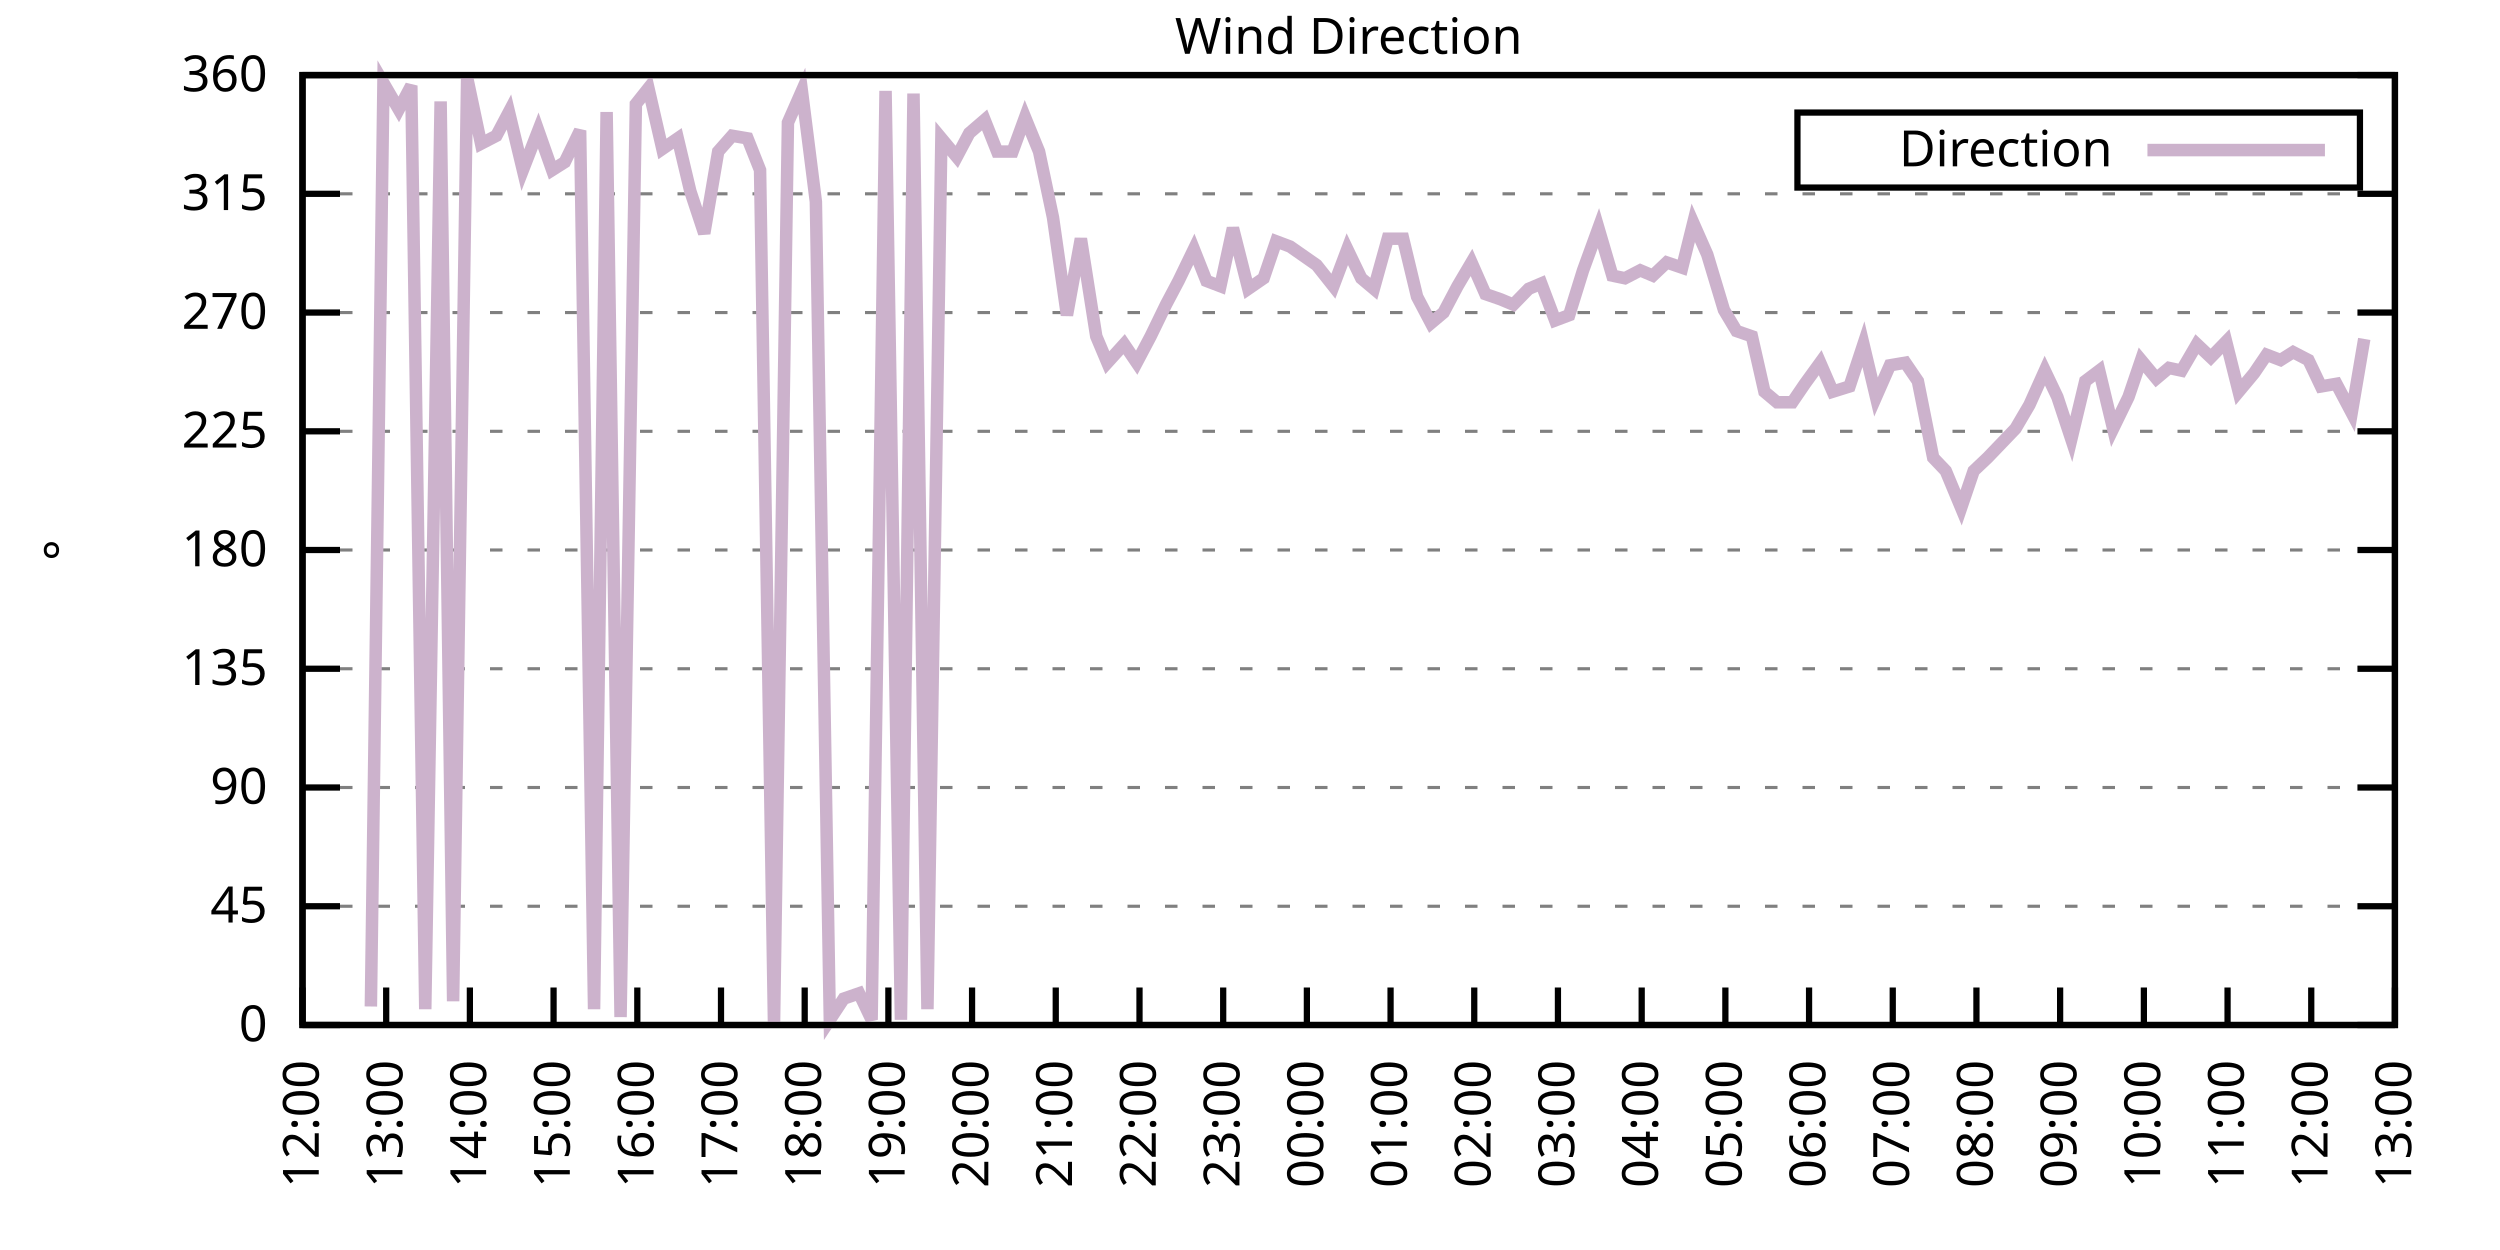
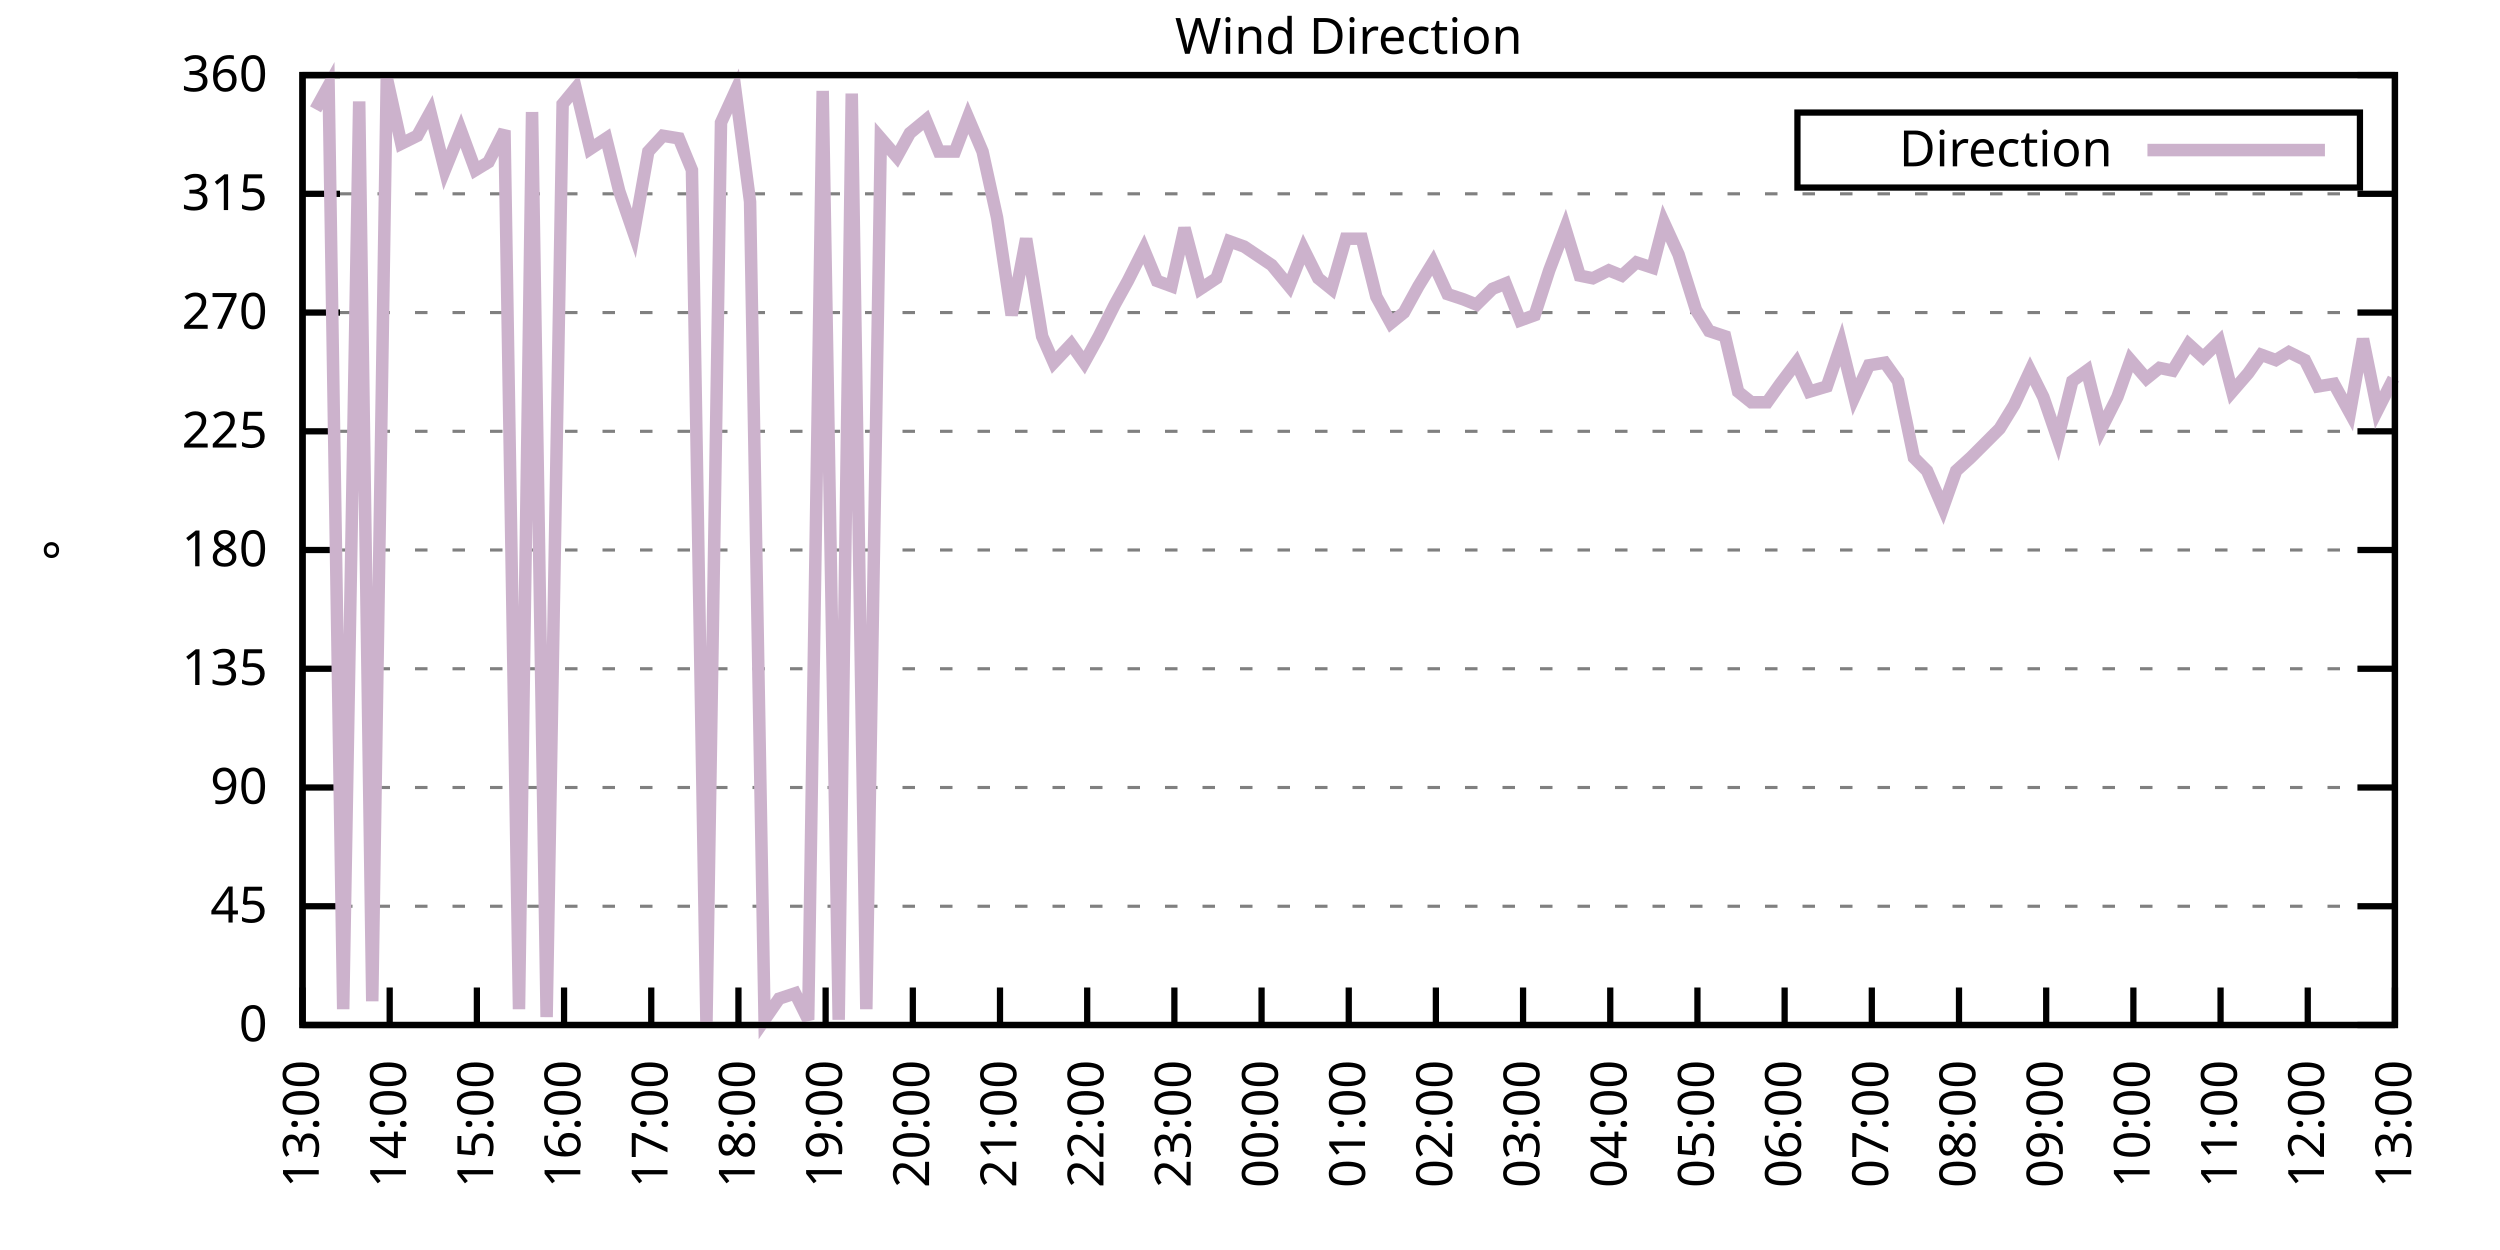
<svg xmlns="http://www.w3.org/2000/svg" xmlns:xlink="http://www.w3.org/1999/xlink" width="400" height="200" viewBox="0 0 400 200">
  <g id="gnuplot_canvas">
    <rect x="0" y="0" width="400" height="200" fill="none" />
    <defs>
      <circle id="gpDot" r="0.5" stroke-width="0.5" stroke="currentColor" />
      <path id="gpPt0" stroke-width="0.333" stroke="currentColor" d="M-1,0 h2 M0,-1 v2" />
      <path id="gpPt1" stroke-width="0.333" stroke="currentColor" d="M-1,-1 L1,1 M1,-1 L-1,1" />
      <path id="gpPt2" stroke-width="0.333" stroke="currentColor" d="M-1,0 L1,0 M0,-1 L0,1 M-1,-1 L1,1 M-1,1 L1,-1" />
      <rect id="gpPt3" stroke-width="0.333" stroke="currentColor" x="-1" y="-1" width="2" height="2" />
      <rect id="gpPt4" stroke-width="0.333" stroke="currentColor" fill="currentColor" x="-1" y="-1" width="2" height="2" />
      <circle id="gpPt5" stroke-width="0.333" stroke="currentColor" cx="0" cy="0" r="1" />
      <use xlink:href="#gpPt5" id="gpPt6" fill="currentColor" stroke="none" />
      <path id="gpPt7" stroke-width="0.333" stroke="currentColor" d="M0,-1.33 L-1.33,0.67 L1.33,0.67 z" />
      <use xlink:href="#gpPt7" id="gpPt8" fill="currentColor" stroke="none" />
      <use xlink:href="#gpPt7" id="gpPt9" stroke="currentColor" transform="rotate(180)" />
      <use xlink:href="#gpPt9" id="gpPt10" fill="currentColor" stroke="none" />
      <use xlink:href="#gpPt3" id="gpPt11" stroke="currentColor" transform="rotate(45)" />
      <use xlink:href="#gpPt11" id="gpPt12" fill="currentColor" stroke="none" />
      <path id="gpPt13" stroke-width="0.333" stroke="currentColor" d="M0,1.330 L1.265,0.411 L0.782,-1.067 L-0.782,-1.076 L-1.265,0.411 z" />
      <use xlink:href="#gpPt13" id="gpPt14" fill="currentColor" stroke="none" />
      <filter id="textbox" filterUnits="objectBoundingBox" x="0" y="0" height="1" width="1">
        <feFlood flood-color="white" flood-opacity="1" result="bgnd" />
        <feComposite in="SourceGraphic" in2="bgnd" operator="atop" />
      </filter>
      <filter id="greybox" filterUnits="objectBoundingBox" x="0" y="0" height="1" width="1">
        <feFlood flood-color="lightgrey" flood-opacity="1" result="grey" />
        <feComposite in="SourceGraphic" in2="grey" operator="atop" />
      </filter>
    </defs>
    <g fill="none" color="white" stroke="currentColor" stroke-width="1.00" stroke-linecap="butt" stroke-linejoin="miter">
</g>
    <g fill="none" color="black" stroke="currentColor" stroke-width="1.00" stroke-linecap="butt" stroke-linejoin="miter">
      <g stroke="none" shape-rendering="crispEdges">
        <polygon fill="rgb(255, 255, 255)" points="48.40,164.00 383.18,164.00 383.18,12.02 48.40,12.02 " />
      </g>
    </g>
    <g fill="none" color="black" stroke="currentColor" stroke-width="1.00" stroke-linecap="butt" stroke-linejoin="miter">
</g>
    <g fill="none" color="black" stroke="black" stroke-width="0.50" stroke-linecap="butt" stroke-linejoin="miter">
</g>
    <g fill="none" color="gray" stroke="currentColor" stroke-width="0.50" stroke-linecap="butt" stroke-linejoin="miter">
      <path stroke="gray" stroke-dasharray="2,4" class="gridline" d="M48.40,164.00 L383.19,164.00  " />
    </g>
    <g fill="none" color="gray" stroke="gray" stroke-width="1.00" stroke-linecap="butt" stroke-linejoin="miter">
</g>
    <g fill="none" color="black" stroke="currentColor" stroke-width="1.00" stroke-linecap="butt" stroke-linejoin="miter">
      <path stroke="black" d="M48.40,164.00 L54.40,164.00 M383.19,164.00 L377.19,164.00  " />
      <g transform="translate(42.80,166.60)" stroke="none" fill="black" font-family="Sans" font-size="8.00" text-anchor="end">
        <text>
          <tspan font-family="Sans"> 0</tspan>
        </text>
      </g>
    </g>
    <g fill="none" color="black" stroke="currentColor" stroke-width="1.00" stroke-linecap="butt" stroke-linejoin="miter">
</g>
    <g fill="none" color="black" stroke="black" stroke-width="0.50" stroke-linecap="butt" stroke-linejoin="miter">
</g>
    <g fill="none" color="gray" stroke="currentColor" stroke-width="0.50" stroke-linecap="butt" stroke-linejoin="miter">
      <path stroke="gray" stroke-dasharray="2,4" class="gridline" d="M48.40,145.00 L383.19,145.00  " />
    </g>
    <g fill="none" color="gray" stroke="gray" stroke-width="1.00" stroke-linecap="butt" stroke-linejoin="miter">
</g>
    <g fill="none" color="black" stroke="currentColor" stroke-width="1.00" stroke-linecap="butt" stroke-linejoin="miter">
      <path stroke="black" d="M48.40,145.00 L54.40,145.00 M383.19,145.00 L377.19,145.00  " />
      <g transform="translate(42.80,147.60)" stroke="none" fill="black" font-family="Sans" font-size="8.00" text-anchor="end">
        <text>
          <tspan font-family="Sans"> 45</tspan>
        </text>
      </g>
    </g>
    <g fill="none" color="black" stroke="currentColor" stroke-width="1.00" stroke-linecap="butt" stroke-linejoin="miter">
</g>
    <g fill="none" color="black" stroke="black" stroke-width="0.50" stroke-linecap="butt" stroke-linejoin="miter">
</g>
    <g fill="none" color="gray" stroke="currentColor" stroke-width="0.50" stroke-linecap="butt" stroke-linejoin="miter">
      <path stroke="gray" stroke-dasharray="2,4" class="gridline" d="M48.40,126.00 L383.19,126.00  " />
    </g>
    <g fill="none" color="gray" stroke="gray" stroke-width="1.00" stroke-linecap="butt" stroke-linejoin="miter">
</g>
    <g fill="none" color="black" stroke="currentColor" stroke-width="1.00" stroke-linecap="butt" stroke-linejoin="miter">
      <path stroke="black" d="M48.40,126.00 L54.40,126.00 M383.19,126.00 L377.19,126.00  " />
      <g transform="translate(42.80,128.60)" stroke="none" fill="black" font-family="Sans" font-size="8.00" text-anchor="end">
        <text>
          <tspan font-family="Sans"> 90</tspan>
        </text>
      </g>
    </g>
    <g fill="none" color="black" stroke="currentColor" stroke-width="1.00" stroke-linecap="butt" stroke-linejoin="miter">
</g>
    <g fill="none" color="black" stroke="black" stroke-width="0.50" stroke-linecap="butt" stroke-linejoin="miter">
</g>
    <g fill="none" color="gray" stroke="currentColor" stroke-width="0.50" stroke-linecap="butt" stroke-linejoin="miter">
      <path stroke="gray" stroke-dasharray="2,4" class="gridline" d="M48.40,107.00 L383.19,107.00  " />
    </g>
    <g fill="none" color="gray" stroke="gray" stroke-width="1.00" stroke-linecap="butt" stroke-linejoin="miter">
</g>
    <g fill="none" color="black" stroke="currentColor" stroke-width="1.00" stroke-linecap="butt" stroke-linejoin="miter">
      <path stroke="black" d="M48.40,107.00 L54.40,107.00 M383.19,107.00 L377.19,107.00  " />
      <g transform="translate(42.80,109.60)" stroke="none" fill="black" font-family="Sans" font-size="8.00" text-anchor="end">
        <text>
          <tspan font-family="Sans"> 135</tspan>
        </text>
      </g>
    </g>
    <g fill="none" color="black" stroke="currentColor" stroke-width="1.00" stroke-linecap="butt" stroke-linejoin="miter">
</g>
    <g fill="none" color="black" stroke="black" stroke-width="0.50" stroke-linecap="butt" stroke-linejoin="miter">
</g>
    <g fill="none" color="gray" stroke="currentColor" stroke-width="0.50" stroke-linecap="butt" stroke-linejoin="miter">
      <path stroke="gray" stroke-dasharray="2,4" class="gridline" d="M48.40,88.00 L383.19,88.00  " />
    </g>
    <g fill="none" color="gray" stroke="gray" stroke-width="1.00" stroke-linecap="butt" stroke-linejoin="miter">
</g>
    <g fill="none" color="black" stroke="currentColor" stroke-width="1.00" stroke-linecap="butt" stroke-linejoin="miter">
      <path stroke="black" d="M48.40,88.00 L54.40,88.00 M383.19,88.00 L377.19,88.00  " />
      <g transform="translate(42.80,90.60)" stroke="none" fill="black" font-family="Sans" font-size="8.00" text-anchor="end">
        <text>
          <tspan font-family="Sans"> 180</tspan>
        </text>
      </g>
    </g>
    <g fill="none" color="black" stroke="currentColor" stroke-width="1.00" stroke-linecap="butt" stroke-linejoin="miter">
</g>
    <g fill="none" color="black" stroke="black" stroke-width="0.50" stroke-linecap="butt" stroke-linejoin="miter">
</g>
    <g fill="none" color="gray" stroke="currentColor" stroke-width="0.50" stroke-linecap="butt" stroke-linejoin="miter">
      <path stroke="gray" stroke-dasharray="2,4" class="gridline" d="M48.40,69.01 L383.19,69.01  " />
    </g>
    <g fill="none" color="gray" stroke="gray" stroke-width="1.00" stroke-linecap="butt" stroke-linejoin="miter">
</g>
    <g fill="none" color="black" stroke="currentColor" stroke-width="1.00" stroke-linecap="butt" stroke-linejoin="miter">
      <path stroke="black" d="M48.40,69.01 L54.40,69.01 M383.19,69.01 L377.19,69.01  " />
      <g transform="translate(42.80,71.61)" stroke="none" fill="black" font-family="Sans" font-size="8.00" text-anchor="end">
        <text>
          <tspan font-family="Sans"> 225</tspan>
        </text>
      </g>
    </g>
    <g fill="none" color="black" stroke="currentColor" stroke-width="1.00" stroke-linecap="butt" stroke-linejoin="miter">
</g>
    <g fill="none" color="black" stroke="black" stroke-width="0.50" stroke-linecap="butt" stroke-linejoin="miter">
</g>
    <g fill="none" color="gray" stroke="currentColor" stroke-width="0.50" stroke-linecap="butt" stroke-linejoin="miter">
      <path stroke="gray" stroke-dasharray="2,4" class="gridline" d="M48.40,50.01 L383.19,50.01  " />
    </g>
    <g fill="none" color="gray" stroke="gray" stroke-width="1.00" stroke-linecap="butt" stroke-linejoin="miter">
</g>
    <g fill="none" color="black" stroke="currentColor" stroke-width="1.00" stroke-linecap="butt" stroke-linejoin="miter">
      <path stroke="black" d="M48.40,50.01 L54.40,50.01 M383.19,50.01 L377.19,50.01  " />
      <g transform="translate(42.80,52.61)" stroke="none" fill="black" font-family="Sans" font-size="8.00" text-anchor="end">
        <text>
          <tspan font-family="Sans"> 270</tspan>
        </text>
      </g>
    </g>
    <g fill="none" color="black" stroke="currentColor" stroke-width="1.00" stroke-linecap="butt" stroke-linejoin="miter">
</g>
    <g fill="none" color="black" stroke="black" stroke-width="0.50" stroke-linecap="butt" stroke-linejoin="miter">
</g>
    <g fill="none" color="gray" stroke="currentColor" stroke-width="0.50" stroke-linecap="butt" stroke-linejoin="miter">
      <path stroke="gray" stroke-dasharray="2,4" class="gridline" d="M48.40,31.01 L383.19,31.01  " />
    </g>
    <g fill="none" color="gray" stroke="gray" stroke-width="1.00" stroke-linecap="butt" stroke-linejoin="miter">
</g>
    <g fill="none" color="black" stroke="currentColor" stroke-width="1.00" stroke-linecap="butt" stroke-linejoin="miter">
      <path stroke="black" d="M48.40,31.01 L54.40,31.01 M383.19,31.01 L377.19,31.01  " />
      <g transform="translate(42.80,33.61)" stroke="none" fill="black" font-family="Sans" font-size="8.00" text-anchor="end">
        <text>
          <tspan font-family="Sans"> 315</tspan>
        </text>
      </g>
    </g>
    <g fill="none" color="black" stroke="currentColor" stroke-width="1.00" stroke-linecap="butt" stroke-linejoin="miter">
</g>
    <g fill="none" color="black" stroke="black" stroke-width="0.50" stroke-linecap="butt" stroke-linejoin="miter">
</g>
    <g fill="none" color="gray" stroke="currentColor" stroke-width="0.50" stroke-linecap="butt" stroke-linejoin="miter">
      <path stroke="gray" stroke-dasharray="2,4" class="gridline" d="M48.40,12.01 L383.19,12.01  " />
    </g>
    <g fill="none" color="gray" stroke="gray" stroke-width="1.00" stroke-linecap="butt" stroke-linejoin="miter">
</g>
    <g fill="none" color="black" stroke="currentColor" stroke-width="1.00" stroke-linecap="butt" stroke-linejoin="miter">
      <path stroke="black" d="M48.40,12.01 L54.40,12.01 M383.19,12.01 L377.19,12.01  " />
      <g transform="translate(42.80,14.61)" stroke="none" fill="black" font-family="Sans" font-size="8.00" text-anchor="end">
        <text>
          <tspan font-family="Sans"> 360</tspan>
        </text>
      </g>
    </g>
    <g fill="none" color="black" stroke="currentColor" stroke-width="1.00" stroke-linecap="butt" stroke-linejoin="miter">
      <path stroke="black" d="M48.40,164.00 L48.40,158.00  " />
      <g transform="translate(51.00,169.60) rotate(270.00)" stroke="none" fill="black" font-family="Sans" font-size="8.00" text-anchor="end">
        <text>
-           <tspan font-family="Sans">12:00</tspan>
-         </text>
-       </g>
-     </g>
-     <g fill="none" color="black" stroke="currentColor" stroke-width="1.00" stroke-linecap="butt" stroke-linejoin="miter">
-       <path stroke="black" d="M61.79,164.00 L61.79,158.00  " />
-       <g transform="translate(64.39,169.60) rotate(270.00)" stroke="none" fill="black" font-family="Sans" font-size="8.00" text-anchor="end">
-         <text>
          <tspan font-family="Sans">13:00</tspan>
        </text>
      </g>
    </g>
    <g fill="none" color="black" stroke="currentColor" stroke-width="1.00" stroke-linecap="butt" stroke-linejoin="miter">
-       <path stroke="black" d="M75.18,164.00 L75.18,158.00  " />
-       <g transform="translate(77.78,169.60) rotate(270.00)" stroke="none" fill="black" font-family="Sans" font-size="8.00" text-anchor="end">
+       <path stroke="black" d="M62.35,164.00 L62.35,158.00  " />
+       <g transform="translate(64.95,169.60) rotate(270.00)" stroke="none" fill="black" font-family="Sans" font-size="8.00" text-anchor="end">
        <text>
          <tspan font-family="Sans">14:00</tspan>
        </text>
      </g>
    </g>
    <g fill="none" color="black" stroke="currentColor" stroke-width="1.00" stroke-linecap="butt" stroke-linejoin="miter">
-       <path stroke="black" d="M88.57,164.00 L88.57,158.00  " />
-       <g transform="translate(91.17,169.60) rotate(270.00)" stroke="none" fill="black" font-family="Sans" font-size="8.00" text-anchor="end">
+       <path stroke="black" d="M76.30,164.00 L76.30,158.00  " />
+       <g transform="translate(78.90,169.60) rotate(270.00)" stroke="none" fill="black" font-family="Sans" font-size="8.00" text-anchor="end">
        <text>
          <tspan font-family="Sans">15:00</tspan>
        </text>
      </g>
    </g>
    <g fill="none" color="black" stroke="currentColor" stroke-width="1.00" stroke-linecap="butt" stroke-linejoin="miter">
-       <path stroke="black" d="M101.97,164.00 L101.97,158.00  " />
-       <g transform="translate(104.57,169.60) rotate(270.00)" stroke="none" fill="black" font-family="Sans" font-size="8.00" text-anchor="end">
+       <path stroke="black" d="M90.25,164.00 L90.25,158.00  " />
+       <g transform="translate(92.85,169.60) rotate(270.00)" stroke="none" fill="black" font-family="Sans" font-size="8.00" text-anchor="end">
        <text>
          <tspan font-family="Sans">16:00</tspan>
        </text>
      </g>
    </g>
    <g fill="none" color="black" stroke="currentColor" stroke-width="1.00" stroke-linecap="butt" stroke-linejoin="miter">
-       <path stroke="black" d="M115.36,164.00 L115.36,158.00  " />
-       <g transform="translate(117.96,169.60) rotate(270.00)" stroke="none" fill="black" font-family="Sans" font-size="8.00" text-anchor="end">
+       <path stroke="black" d="M104.20,164.00 L104.20,158.00  " />
+       <g transform="translate(106.80,169.60) rotate(270.00)" stroke="none" fill="black" font-family="Sans" font-size="8.00" text-anchor="end">
        <text>
          <tspan font-family="Sans">17:00</tspan>
        </text>
      </g>
    </g>
    <g fill="none" color="black" stroke="currentColor" stroke-width="1.00" stroke-linecap="butt" stroke-linejoin="miter">
-       <path stroke="black" d="M128.75,164.00 L128.75,158.00  " />
-       <g transform="translate(131.35,169.60) rotate(270.00)" stroke="none" fill="black" font-family="Sans" font-size="8.00" text-anchor="end">
+       <path stroke="black" d="M118.15,164.00 L118.15,158.00  " />
+       <g transform="translate(120.75,169.60) rotate(270.00)" stroke="none" fill="black" font-family="Sans" font-size="8.00" text-anchor="end">
        <text>
          <tspan font-family="Sans">18:00</tspan>
        </text>
      </g>
    </g>
    <g fill="none" color="black" stroke="currentColor" stroke-width="1.00" stroke-linecap="butt" stroke-linejoin="miter">
-       <path stroke="black" d="M142.14,164.00 L142.14,158.00  " />
-       <g transform="translate(144.74,169.60) rotate(270.00)" stroke="none" fill="black" font-family="Sans" font-size="8.00" text-anchor="end">
+       <path stroke="black" d="M132.10,164.00 L132.10,158.00  " />
+       <g transform="translate(134.70,169.60) rotate(270.00)" stroke="none" fill="black" font-family="Sans" font-size="8.00" text-anchor="end">
        <text>
          <tspan font-family="Sans">19:00</tspan>
        </text>
      </g>
    </g>
    <g fill="none" color="black" stroke="currentColor" stroke-width="1.00" stroke-linecap="butt" stroke-linejoin="miter">
-       <path stroke="black" d="M155.53,164.00 L155.53,158.00  " />
-       <g transform="translate(158.13,169.60) rotate(270.00)" stroke="none" fill="black" font-family="Sans" font-size="8.00" text-anchor="end">
+       <path stroke="black" d="M146.05,164.00 L146.05,158.00  " />
+       <g transform="translate(148.65,169.60) rotate(270.00)" stroke="none" fill="black" font-family="Sans" font-size="8.00" text-anchor="end">
        <text>
          <tspan font-family="Sans">20:00</tspan>
        </text>
      </g>
    </g>
    <g fill="none" color="black" stroke="currentColor" stroke-width="1.00" stroke-linecap="butt" stroke-linejoin="miter">
-       <path stroke="black" d="M168.92,164.00 L168.92,158.00  " />
-       <g transform="translate(171.52,169.60) rotate(270.00)" stroke="none" fill="black" font-family="Sans" font-size="8.00" text-anchor="end">
+       <path stroke="black" d="M160.00,164.00 L160.00,158.00  " />
+       <g transform="translate(162.60,169.60) rotate(270.00)" stroke="none" fill="black" font-family="Sans" font-size="8.00" text-anchor="end">
        <text>
          <tspan font-family="Sans">21:00</tspan>
        </text>
      </g>
    </g>
    <g fill="none" color="black" stroke="currentColor" stroke-width="1.00" stroke-linecap="butt" stroke-linejoin="miter">
-       <path stroke="black" d="M182.32,164.00 L182.32,158.00  " />
-       <g transform="translate(184.92,169.60) rotate(270.00)" stroke="none" fill="black" font-family="Sans" font-size="8.00" text-anchor="end">
+       <path stroke="black" d="M173.95,164.00 L173.95,158.00  " />
+       <g transform="translate(176.55,169.60) rotate(270.00)" stroke="none" fill="black" font-family="Sans" font-size="8.00" text-anchor="end">
        <text>
          <tspan font-family="Sans">22:00</tspan>
        </text>
      </g>
    </g>
    <g fill="none" color="black" stroke="currentColor" stroke-width="1.00" stroke-linecap="butt" stroke-linejoin="miter">
-       <path stroke="black" d="M195.71,164.00 L195.71,158.00  " />
-       <g transform="translate(198.31,169.60) rotate(270.00)" stroke="none" fill="black" font-family="Sans" font-size="8.00" text-anchor="end">
+       <path stroke="black" d="M187.90,164.00 L187.90,158.00  " />
+       <g transform="translate(190.50,169.60) rotate(270.00)" stroke="none" fill="black" font-family="Sans" font-size="8.00" text-anchor="end">
        <text>
          <tspan font-family="Sans">23:00</tspan>
        </text>
      </g>
    </g>
    <g fill="none" color="black" stroke="currentColor" stroke-width="1.00" stroke-linecap="butt" stroke-linejoin="miter">
-       <path stroke="black" d="M209.10,164.00 L209.10,158.00  " />
-       <g transform="translate(211.70,169.60) rotate(270.00)" stroke="none" fill="black" font-family="Sans" font-size="8.00" text-anchor="end">
+       <path stroke="black" d="M201.85,164.00 L201.85,158.00  " />
+       <g transform="translate(204.45,169.60) rotate(270.00)" stroke="none" fill="black" font-family="Sans" font-size="8.00" text-anchor="end">
        <text>
          <tspan font-family="Sans">00:00</tspan>
        </text>
      </g>
    </g>
    <g fill="none" color="black" stroke="currentColor" stroke-width="1.00" stroke-linecap="butt" stroke-linejoin="miter">
-       <path stroke="black" d="M222.49,164.00 L222.49,158.00  " />
-       <g transform="translate(225.09,169.60) rotate(270.00)" stroke="none" fill="black" font-family="Sans" font-size="8.00" text-anchor="end">
+       <path stroke="black" d="M215.80,164.00 L215.80,158.00  " />
+       <g transform="translate(218.40,169.60) rotate(270.00)" stroke="none" fill="black" font-family="Sans" font-size="8.00" text-anchor="end">
        <text>
          <tspan font-family="Sans">01:00</tspan>
        </text>
      </g>
    </g>
    <g fill="none" color="black" stroke="currentColor" stroke-width="1.00" stroke-linecap="butt" stroke-linejoin="miter">
-       <path stroke="black" d="M235.88,164.00 L235.88,158.00  " />
-       <g transform="translate(238.48,169.60) rotate(270.00)" stroke="none" fill="black" font-family="Sans" font-size="8.00" text-anchor="end">
+       <path stroke="black" d="M229.74,164.00 L229.74,158.00  " />
+       <g transform="translate(232.34,169.60) rotate(270.00)" stroke="none" fill="black" font-family="Sans" font-size="8.00" text-anchor="end">
        <text>
          <tspan font-family="Sans">02:00</tspan>
        </text>
      </g>
    </g>
    <g fill="none" color="black" stroke="currentColor" stroke-width="1.00" stroke-linecap="butt" stroke-linejoin="miter">
-       <path stroke="black" d="M249.27,164.00 L249.27,158.00  " />
-       <g transform="translate(251.87,169.60) rotate(270.00)" stroke="none" fill="black" font-family="Sans" font-size="8.00" text-anchor="end">
+       <path stroke="black" d="M243.69,164.00 L243.69,158.00  " />
+       <g transform="translate(246.29,169.60) rotate(270.00)" stroke="none" fill="black" font-family="Sans" font-size="8.00" text-anchor="end">
        <text>
          <tspan font-family="Sans">03:00</tspan>
        </text>
      </g>
    </g>
    <g fill="none" color="black" stroke="currentColor" stroke-width="1.00" stroke-linecap="butt" stroke-linejoin="miter">
-       <path stroke="black" d="M262.67,164.00 L262.67,158.00  " />
-       <g transform="translate(265.27,169.60) rotate(270.00)" stroke="none" fill="black" font-family="Sans" font-size="8.00" text-anchor="end">
+       <path stroke="black" d="M257.64,164.00 L257.64,158.00  " />
+       <g transform="translate(260.24,169.60) rotate(270.00)" stroke="none" fill="black" font-family="Sans" font-size="8.00" text-anchor="end">
        <text>
          <tspan font-family="Sans">04:00</tspan>
        </text>
      </g>
    </g>
    <g fill="none" color="black" stroke="currentColor" stroke-width="1.00" stroke-linecap="butt" stroke-linejoin="miter">
-       <path stroke="black" d="M276.06,164.00 L276.06,158.00  " />
-       <g transform="translate(278.66,169.60) rotate(270.00)" stroke="none" fill="black" font-family="Sans" font-size="8.00" text-anchor="end">
+       <path stroke="black" d="M271.59,164.00 L271.59,158.00  " />
+       <g transform="translate(274.19,169.60) rotate(270.00)" stroke="none" fill="black" font-family="Sans" font-size="8.00" text-anchor="end">
        <text>
          <tspan font-family="Sans">05:00</tspan>
        </text>
      </g>
    </g>
    <g fill="none" color="black" stroke="currentColor" stroke-width="1.00" stroke-linecap="butt" stroke-linejoin="miter">
-       <path stroke="black" d="M289.45,164.00 L289.45,158.00  " />
-       <g transform="translate(292.05,169.60) rotate(270.00)" stroke="none" fill="black" font-family="Sans" font-size="8.00" text-anchor="end">
+       <path stroke="black" d="M285.54,164.00 L285.54,158.00  " />
+       <g transform="translate(288.14,169.60) rotate(270.00)" stroke="none" fill="black" font-family="Sans" font-size="8.00" text-anchor="end">
        <text>
          <tspan font-family="Sans">06:00</tspan>
        </text>
      </g>
    </g>
    <g fill="none" color="black" stroke="currentColor" stroke-width="1.00" stroke-linecap="butt" stroke-linejoin="miter">
-       <path stroke="black" d="M302.84,164.00 L302.84,158.00  " />
-       <g transform="translate(305.44,169.60) rotate(270.00)" stroke="none" fill="black" font-family="Sans" font-size="8.00" text-anchor="end">
+       <path stroke="black" d="M299.49,164.00 L299.49,158.00  " />
+       <g transform="translate(302.09,169.60) rotate(270.00)" stroke="none" fill="black" font-family="Sans" font-size="8.00" text-anchor="end">
        <text>
          <tspan font-family="Sans">07:00</tspan>
        </text>
      </g>
    </g>
    <g fill="none" color="black" stroke="currentColor" stroke-width="1.00" stroke-linecap="butt" stroke-linejoin="miter">
-       <path stroke="black" d="M316.23,164.00 L316.23,158.00  " />
-       <g transform="translate(318.83,169.60) rotate(270.00)" stroke="none" fill="black" font-family="Sans" font-size="8.00" text-anchor="end">
+       <path stroke="black" d="M313.44,164.00 L313.44,158.00  " />
+       <g transform="translate(316.04,169.60) rotate(270.00)" stroke="none" fill="black" font-family="Sans" font-size="8.00" text-anchor="end">
        <text>
          <tspan font-family="Sans">08:00</tspan>
        </text>
      </g>
    </g>
    <g fill="none" color="black" stroke="currentColor" stroke-width="1.00" stroke-linecap="butt" stroke-linejoin="miter">
-       <path stroke="black" d="M329.62,164.00 L329.62,158.00  " />
-       <g transform="translate(332.22,169.60) rotate(270.00)" stroke="none" fill="black" font-family="Sans" font-size="8.00" text-anchor="end">
+       <path stroke="black" d="M327.39,164.00 L327.39,158.00  " />
+       <g transform="translate(329.99,169.60) rotate(270.00)" stroke="none" fill="black" font-family="Sans" font-size="8.00" text-anchor="end">
        <text>
          <tspan font-family="Sans">09:00</tspan>
        </text>
      </g>
    </g>
    <g fill="none" color="black" stroke="currentColor" stroke-width="1.00" stroke-linecap="butt" stroke-linejoin="miter">
-       <path stroke="black" d="M343.02,164.00 L343.02,158.00  " />
-       <g transform="translate(345.62,169.60) rotate(270.00)" stroke="none" fill="black" font-family="Sans" font-size="8.00" text-anchor="end">
+       <path stroke="black" d="M341.34,164.00 L341.34,158.00  " />
+       <g transform="translate(343.94,169.60) rotate(270.00)" stroke="none" fill="black" font-family="Sans" font-size="8.00" text-anchor="end">
        <text>
          <tspan font-family="Sans">10:00</tspan>
        </text>
      </g>
    </g>
    <g fill="none" color="black" stroke="currentColor" stroke-width="1.00" stroke-linecap="butt" stroke-linejoin="miter">
-       <path stroke="black" d="M356.41,164.00 L356.41,158.00  " />
-       <g transform="translate(359.01,169.60) rotate(270.00)" stroke="none" fill="black" font-family="Sans" font-size="8.00" text-anchor="end">
+       <path stroke="black" d="M355.29,164.00 L355.29,158.00  " />
+       <g transform="translate(357.89,169.60) rotate(270.00)" stroke="none" fill="black" font-family="Sans" font-size="8.00" text-anchor="end">
        <text>
          <tspan font-family="Sans">11:00</tspan>
        </text>
      </g>
    </g>
    <g fill="none" color="black" stroke="currentColor" stroke-width="1.00" stroke-linecap="butt" stroke-linejoin="miter">
-       <path stroke="black" d="M369.80,164.00 L369.80,158.00  " />
-       <g transform="translate(372.40,169.60) rotate(270.00)" stroke="none" fill="black" font-family="Sans" font-size="8.00" text-anchor="end">
+       <path stroke="black" d="M369.24,164.00 L369.24,158.00  " />
+       <g transform="translate(371.84,169.60) rotate(270.00)" stroke="none" fill="black" font-family="Sans" font-size="8.00" text-anchor="end">
        <text>
          <tspan font-family="Sans">12:00</tspan>
        </text>
      </g>
    </g>
    <g fill="none" color="black" stroke="currentColor" stroke-width="1.00" stroke-linecap="butt" stroke-linejoin="miter">
      <path stroke="black" d="M383.19,164.00 L383.19,158.00  " />
      <g transform="translate(385.79,169.60) rotate(270.00)" stroke="none" fill="black" font-family="Sans" font-size="8.00" text-anchor="end">
        <text>
          <tspan font-family="Sans">13:00</tspan>
        </text>
      </g>
    </g>
    <g fill="none" color="black" stroke="currentColor" stroke-width="1.00" stroke-linecap="butt" stroke-linejoin="miter">
</g>
    <g fill="none" color="black" stroke="currentColor" stroke-width="1.00" stroke-linecap="butt" stroke-linejoin="miter">
      <path stroke="black" d="M48.40,12.01 L48.40,164.00 L383.19,164.00 L383.19,12.01 L48.40,12.01 Z  " />
    </g>
    <g fill="none" color="black" stroke="currentColor" stroke-width="1.00" stroke-linecap="butt" stroke-linejoin="miter">
</g>
    <g fill="none" color="black" stroke="currentColor" stroke-width="1.00" stroke-linecap="butt" stroke-linejoin="miter">
      <path stroke="black" d="M287.59,30.01 L287.59,18.01 L377.59,18.01 L377.59,30.01 L287.59,30.01 Z  " />
    </g>
    <g id="Wind_direction_plot_1">
      <g fill="none" color="white" stroke="black" stroke-width="2.00" stroke-linecap="butt" stroke-linejoin="miter">
</g>
      <g fill="none" color="black" stroke="currentColor" stroke-width="2.00" stroke-linecap="butt" stroke-linejoin="miter">
        <g transform="translate(337.99,26.61)" stroke="none" fill="black" font-family="Sans" font-size="8.00" text-anchor="end">
          <text>
            <tspan font-family="Sans">Direction</tspan>
          </text>
        </g>
      </g>
      <g fill="none" color="black" stroke="currentColor" stroke-width="2.00" stroke-linecap="butt" stroke-linejoin="miter">
-         <path stroke="rgb(204, 178, 204)" d="M343.59,24.01 L371.99,24.01 M59.34,161.04 L61.35,13.28 L63.80,17.50 L65.81,13.70 L68.04,161.47 L70.50,16.23   L72.50,160.20 L74.74,12.43 L76.97,22.99 L79.42,21.72 L81.43,17.92 L83.66,27.21 L86.12,20.88 L88.35,27.21   L90.36,25.94 L92.82,20.88 L95.05,161.47 L97.06,17.92 L99.29,162.73 L101.74,16.65 L103.75,14.12 L105.98,23.83   L108.44,22.14 L110.45,30.59 L112.68,37.34 L114.91,24.25 L117.14,21.72 L119.60,22.14 L121.61,27.21 L123.84,164.00   L126.07,19.61 L128.30,14.54 L130.54,32.28 L132.77,163.16 L135.00,159.78 L137.45,158.93 L139.46,163.16 L141.69,14.54   L144.15,163.16 L146.16,14.97 L148.39,161.47 L150.62,22.14 L153.08,25.10 L155.09,21.30 L157.54,19.19 L159.55,24.25   L162.01,24.25 L164.01,18.77 L166.25,24.25 L168.48,34.81 L170.71,50.43 L172.94,38.19 L175.40,53.81 L177.18,58.03   L179.86,55.07 L181.87,58.03 L184.10,53.81 L186.56,48.74 L188.57,44.94 L191.02,39.87 L193.03,44.94 L195.26,45.79   L197.27,36.50 L199.73,46.21 L202.18,44.52 L204.19,38.61 L206.42,39.45 L210.66,42.41 L213.34,45.79 L215.57,39.87   L217.80,44.52 L219.81,46.21 L222.04,38.19 L224.50,38.19 L226.73,47.47 L228.96,51.70 L230.97,50.01 L233.20,45.79   L235.44,41.99 L237.67,47.05 L240.12,47.90 L242.13,48.74 L244.59,46.21 L246.60,45.36 L248.83,51.27 L251.06,50.43   L253.29,43.25 L255.75,36.50 L257.98,44.10 L259.99,44.52 L262.44,43.25 L264.45,44.10 L266.68,41.99 L269.14,42.83   L270.92,35.65 L273.16,40.72 L275.83,49.59 L277.84,52.96 L280.30,53.81 L282.31,62.67 L284.32,64.36 L286.77,64.36   L288.78,61.41 L291.23,58.03 L293.24,62.67 L295.92,61.83 L298.15,55.07 L300.16,63.52 L302.39,58.45 L304.85,58.03   L306.86,60.98 L309.31,73.23 L311.32,75.34 L313.78,81.25 L315.79,75.34 L318.02,73.23 L322.48,68.58 L324.71,64.78   L327.17,59.30 L329.18,63.52 L331.41,70.27 L333.64,60.98 L335.87,59.30 L338.10,68.58 L340.56,63.52 L342.57,57.61   L345.02,60.56 L347.03,58.87 L349.04,59.30 L351.50,55.07 L353.73,57.18 L356.18,54.65 L358.19,62.67 L360.65,59.72   L362.66,56.76 L364.89,57.61 L366.90,56.34 L369.35,57.61 L371.36,61.83 L373.82,61.41 L376.27,66.05 L378.28,54.23    " />
+         <path stroke="rgb(204, 178, 204)" d="M343.59,24.01 L371.99,24.01 M50.49,17.50 L52.58,13.70 L54.91,161.47 L57.47,16.23 L59.56,160.20 L61.88,12.43   L64.21,22.99 L66.77,21.72 L68.86,17.92 L71.18,27.21 L73.74,20.88 L76.07,27.21 L78.16,25.94 L80.72,20.88   L83.04,161.47 L85.13,17.92 L87.46,162.73 L90.02,16.65 L92.11,14.12 L94.43,23.83 L96.99,22.14 L99.08,30.59   L101.41,37.34 L103.73,24.25 L106.06,21.72 L108.62,22.14 L110.71,27.21 L113.03,164.00 L115.36,19.61 L117.68,14.54   L120.01,32.28 L122.33,163.16 L124.66,159.78 L127.22,158.93 L129.31,163.16 L131.63,14.54 L134.19,163.16 L136.28,14.97   L138.61,161.47 L140.93,22.14 L143.49,25.10 L145.58,21.30 L148.14,19.19 L150.23,24.25 L152.79,24.25 L154.88,18.77   L157.21,24.25 L159.53,34.81 L161.86,50.43 L164.18,38.19 L166.74,53.81 L168.60,58.03 L171.39,55.07 L173.48,58.03   L175.81,53.81 L178.36,48.74 L180.46,44.94 L183.01,39.87 L185.11,44.94 L187.43,45.79 L189.52,36.50 L192.08,46.21   L194.64,44.52 L196.73,38.61 L199.06,39.45 L203.47,42.41 L206.26,45.79 L208.59,39.87 L210.91,44.52 L213.01,46.21   L215.33,38.19 L217.89,38.19 L220.21,47.47 L222.54,51.70 L224.63,50.01 L226.95,45.79 L229.28,41.99 L231.60,47.05   L234.16,47.90 L236.25,48.74 L238.81,46.21 L240.90,45.36 L243.23,51.27 L245.55,50.43 L247.88,43.25 L250.44,36.50   L252.76,44.10 L254.85,44.52 L257.41,43.25 L259.50,44.10 L261.83,41.99 L264.39,42.83 L266.25,35.65 L268.57,40.72   L271.36,49.59 L273.45,52.96 L276.01,53.81 L278.10,62.67 L280.20,64.36 L282.75,64.36 L284.85,61.41 L287.40,58.03   L289.50,62.67 L292.29,61.83 L294.61,55.07 L296.70,63.52 L299.03,58.45 L301.58,58.03 L303.68,60.98 L306.23,73.23   L308.33,75.34 L310.88,81.25 L312.98,75.34 L315.30,73.23 L319.95,68.58 L322.28,64.78 L324.83,59.30 L326.93,63.52   L329.25,70.27 L331.58,60.98 L333.90,59.30 L336.23,68.58 L338.78,63.52 L340.88,57.61 L343.43,60.56 L345.53,58.87   L347.62,59.30 L350.18,55.07 L352.50,57.18 L355.06,54.65 L357.15,62.67 L359.71,59.72 L361.80,56.76 L364.13,57.61   L366.22,56.34 L368.78,57.61 L370.87,61.83 L373.43,61.41 L375.98,66.05 L378.08,54.23 L380.40,65.63 L382.96,60.56    " />
      </g>
    </g>
    <g fill="none" color="black" stroke="currentColor" stroke-width="2.00" stroke-linecap="butt" stroke-linejoin="miter">
</g>
    <g fill="none" color="black" stroke="black" stroke-width="1.00" stroke-linecap="butt" stroke-linejoin="miter">
</g>
    <g fill="none" color="black" stroke="currentColor" stroke-width="1.00" stroke-linecap="butt" stroke-linejoin="miter">
      <path stroke="black" d="M48.40,12.01 L48.40,164.00 L383.19,164.00 L383.19,12.01 L48.40,12.01 Z  " />
      <g transform="translate(12.80,88.01) rotate(270.00)" stroke="none" fill="black" font-family="Sans" font-size="8.00" text-anchor="middle">
        <text>
          <tspan font-family="Sans">°</tspan>
        </text>
      </g>
    </g>
    <g fill="none" color="black" stroke="currentColor" stroke-width="1.00" stroke-linecap="butt" stroke-linejoin="miter">
</g>
    <g fill="none" color="black" stroke="currentColor" stroke-width="1.00" stroke-linecap="butt" stroke-linejoin="miter">
      <g transform="translate(215.79,8.61)" stroke="none" fill="black" font-family="Sans" font-size="8.00" text-anchor="middle">
        <text>
          <tspan font-family="Sans">Wind Direction</tspan>
        </text>
      </g>
    </g>
    <g fill="none" color="black" stroke="currentColor" stroke-width="1.00" stroke-linecap="butt" stroke-linejoin="miter">
</g>
  </g>
</svg>
